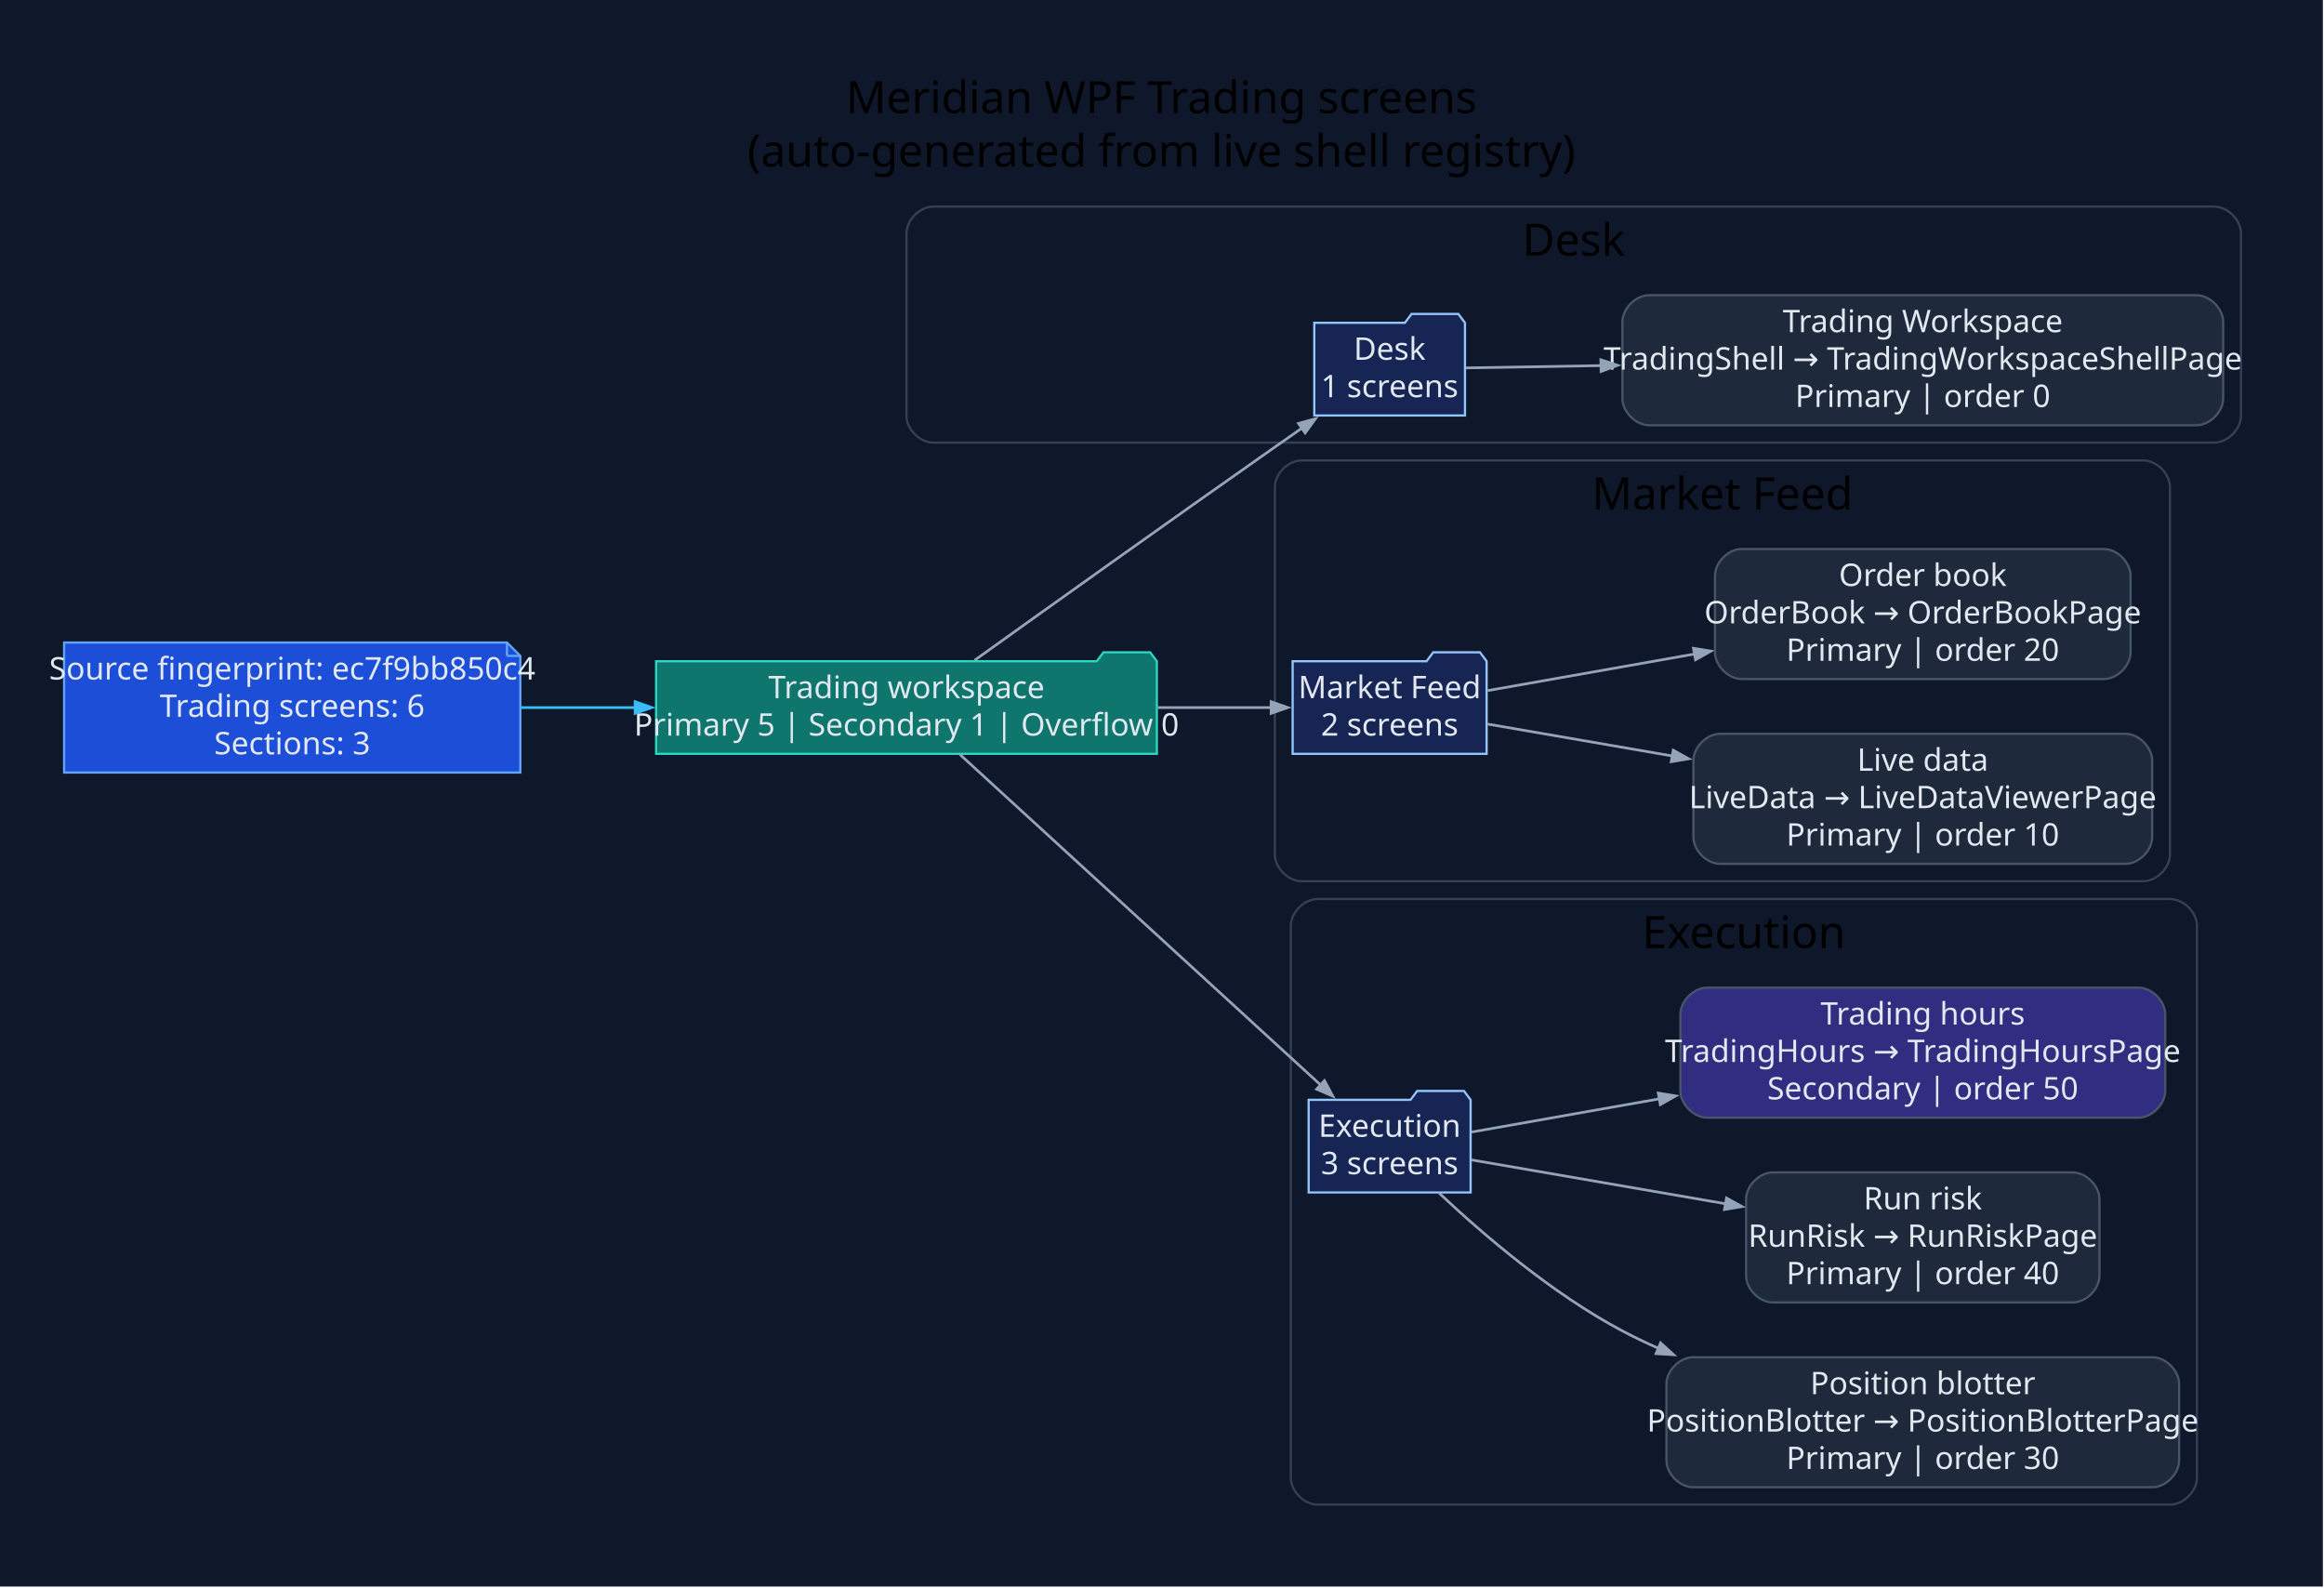
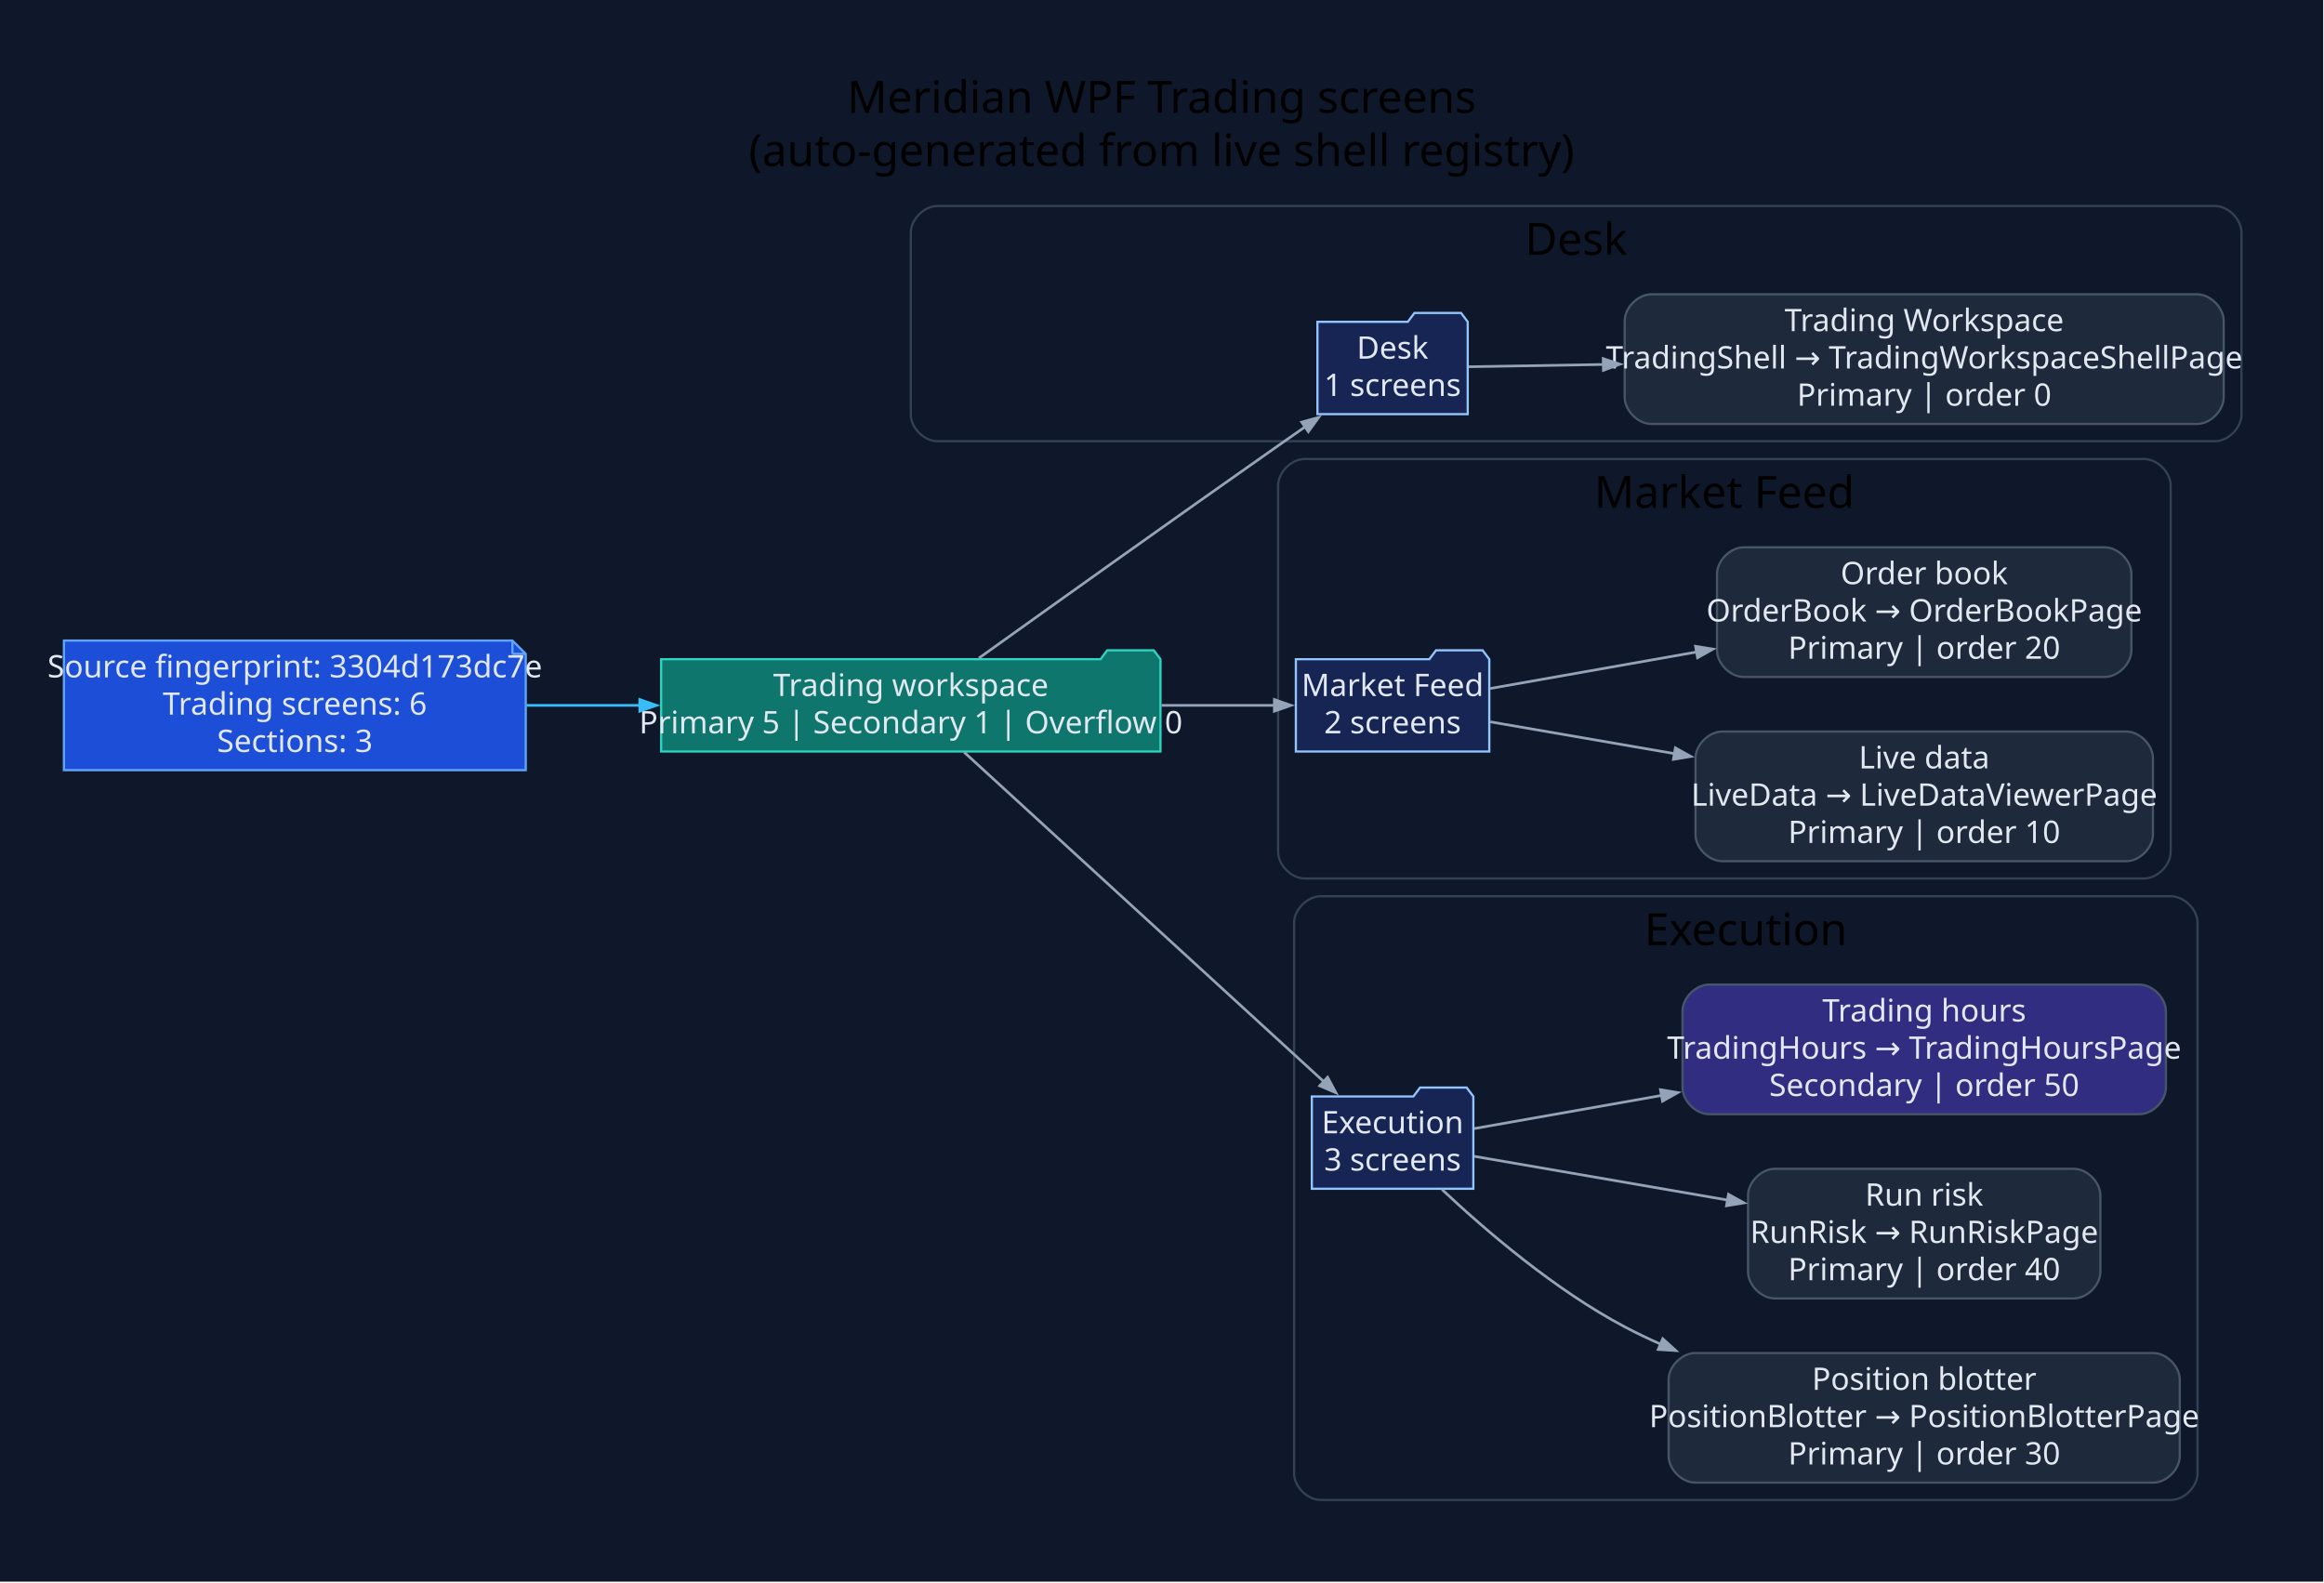
- <svg xmlns="http://www.w3.org/2000/svg" width="1044pt" height="713pt" viewBox="0.00 0.00 1044.00 713.00">
+ <svg xmlns="http://www.w3.org/2000/svg" width="1047pt" height="713pt" viewBox="0.00 0.00 1047.00 713.00">
  <g id="graph0" class="graph" transform="scale(1 1) rotate(0) translate(28.8 683.8)">
-     <polygon fill="#0f172a" stroke="none" points="-28.8,28.8 -28.8,-683.8 1014.7,-683.8 1014.7,28.8 -28.8,28.8" />
-     <text xml:space="preserve" text-anchor="middle" x="492.95" y="-633" font-family="Segoe UI" font-size="20.00">Meridian WPF Trading screens</text>
-     <text xml:space="preserve" text-anchor="middle" x="492.95" y="-609" font-family="Segoe UI" font-size="20.00">(auto-generated from live shell registry)</text>
+     <polygon fill="#0f172a" stroke="none" points="-28.8,28.8 -28.8,-683.8 1017.82,-683.8 1017.82,28.8 -28.8,28.8" />
+     <text xml:space="preserve" text-anchor="middle" x="494.51" y="-633" font-family="Segoe UI" font-size="20.00">Meridian WPF Trading screens</text>
+     <text xml:space="preserve" text-anchor="middle" x="494.51" y="-609" font-family="Segoe UI" font-size="20.00">(auto-generated from live shell registry)</text>
    <g id="clust1" class="cluster">
-       <path fill="#0f172a" stroke="#334155" d="M390.41,-485C390.41,-485 965.9,-485 965.9,-485 971.9,-485 977.9,-491 977.9,-497 977.9,-497 977.9,-579 977.9,-579 977.9,-585 971.9,-591 965.9,-591 965.9,-591 390.41,-591 390.41,-591 384.41,-591 378.41,-585 378.41,-579 378.41,-579 378.41,-497 378.41,-497 378.41,-491 384.41,-485 390.41,-485" />
-       <text xml:space="preserve" text-anchor="middle" x="678.16" y="-569" font-family="Segoe UI" font-size="20.00">Desk</text>
+       <path fill="#0f172a" stroke="#334155" d="M393.54,-485C393.54,-485 969.02,-485 969.02,-485 975.02,-485 981.02,-491 981.02,-497 981.02,-497 981.02,-579 981.02,-579 981.02,-585 975.02,-591 969.02,-591 969.02,-591 393.54,-591 393.54,-591 387.54,-591 381.54,-585 381.54,-579 381.54,-579 381.54,-497 381.54,-497 381.54,-491 387.54,-485 393.54,-485" />
+       <text xml:space="preserve" text-anchor="middle" x="681.28" y="-569" font-family="Segoe UI" font-size="20.00">Desk</text>
    </g>
    <g id="clust2" class="cluster">
-       <path fill="#0f172a" stroke="#334155" d="M555.89,-288C555.89,-288 934,-288 934,-288 940,-288 946,-294 946,-300 946,-300 946,-465 946,-465 946,-471 940,-477 934,-477 934,-477 555.89,-477 555.89,-477 549.89,-477 543.89,-471 543.89,-465 543.89,-465 543.89,-300 543.89,-300 543.89,-294 549.89,-288 555.89,-288" />
-       <text xml:space="preserve" text-anchor="middle" x="744.94" y="-455" font-family="Segoe UI" font-size="20.00">Market Feed</text>
+       <path fill="#0f172a" stroke="#334155" d="M559.01,-288C559.01,-288 937.13,-288 937.13,-288 943.13,-288 949.13,-294 949.13,-300 949.13,-300 949.13,-465 949.13,-465 949.13,-471 943.13,-477 937.13,-477 937.13,-477 559.01,-477 559.01,-477 553.01,-477 547.01,-471 547.01,-465 547.01,-465 547.01,-300 547.01,-300 547.01,-294 553.01,-288 559.01,-288" />
+       <text xml:space="preserve" text-anchor="middle" x="748.07" y="-455" font-family="Segoe UI" font-size="20.00">Market Feed</text>
    </g>
    <g id="clust3" class="cluster">
-       <path fill="#0f172a" stroke="#334155" d="M563.08,-8C563.08,-8 946.11,-8 946.11,-8 952.11,-8 958.11,-14 958.11,-20 958.11,-20 958.11,-268 958.11,-268 958.11,-274 952.11,-280 946.11,-280 946.11,-280 563.08,-280 563.08,-280 557.08,-280 551.08,-274 551.08,-268 551.08,-268 551.08,-20 551.08,-20 551.08,-14 557.08,-8 563.08,-8" />
-       <text xml:space="preserve" text-anchor="middle" x="754.59" y="-258" font-family="Segoe UI" font-size="20.00">Execution</text>
+       <path fill="#0f172a" stroke="#334155" d="M566.2,-8C566.2,-8 949.23,-8 949.23,-8 955.23,-8 961.23,-14 961.23,-20 961.23,-20 961.23,-268 961.23,-268 961.23,-274 955.23,-280 949.23,-280 949.23,-280 566.2,-280 566.2,-280 560.2,-280 554.2,-274 554.2,-268 554.2,-268 554.2,-20 554.2,-20 554.2,-14 560.2,-8 566.2,-8" />
+       <text xml:space="preserve" text-anchor="middle" x="757.72" y="-258" font-family="Segoe UI" font-size="20.00">Execution</text>
    </g>
    <g id="node1" class="node">
-       <polygon fill="#1d4ed8" stroke="#60a5fa" points="198.94,-395.2 0,-395.2 0,-336.8 204.94,-336.8 204.94,-389.2 198.94,-395.2" />
-       <polyline fill="none" stroke="#60a5fa" points="198.94,-395.2 198.94,-389.2" />
-       <polyline fill="none" stroke="#60a5fa" points="204.94,-389.2 198.94,-389.2" />
-       <text xml:space="preserve" text-anchor="middle" x="102.47" y="-378.6" font-family="Segoe UI" font-size="14.00" fill="#e2e8f0">Source fingerprint: ec7f9bb850c4</text>
-       <text xml:space="preserve" text-anchor="middle" x="102.47" y="-361.8" font-family="Segoe UI" font-size="14.00" fill="#e2e8f0">Trading screens: 6</text>
-       <text xml:space="preserve" text-anchor="middle" x="102.47" y="-345" font-family="Segoe UI" font-size="14.00" fill="#e2e8f0">Sections: 3</text>
+       <polygon fill="#1d4ed8" stroke="#60a5fa" points="202.06,-395.2 0,-395.2 0,-336.8 208.06,-336.8 208.06,-389.2 202.06,-395.2" />
+       <polyline fill="none" stroke="#60a5fa" points="202.06,-395.2 202.06,-389.2" />
+       <polyline fill="none" stroke="#60a5fa" points="208.06,-389.2 202.06,-389.2" />
+       <text xml:space="preserve" text-anchor="middle" x="104.03" y="-378.6" font-family="Segoe UI" font-size="14.00" fill="#e2e8f0">Source fingerprint: 3304d173dc7e</text>
+       <text xml:space="preserve" text-anchor="middle" x="104.03" y="-361.8" font-family="Segoe UI" font-size="14.00" fill="#e2e8f0">Trading screens: 6</text>
+       <text xml:space="preserve" text-anchor="middle" x="104.03" y="-345" font-family="Segoe UI" font-size="14.00" fill="#e2e8f0">Sections: 3</text>
    </g>
    <g id="node2" class="node">
-       <polygon fill="#0f766e" stroke="#2dd4bf" points="490.89,-386.8 487.89,-390.8 466.89,-390.8 463.89,-386.8 265.94,-386.8 265.94,-345.2 490.89,-345.2 490.89,-386.8" />
-       <text xml:space="preserve" text-anchor="middle" x="378.41" y="-370.2" font-family="Segoe UI" font-size="14.00" fill="#e2e8f0">Trading workspace</text>
-       <text xml:space="preserve" text-anchor="middle" x="378.41" y="-353.4" font-family="Segoe UI" font-size="14.00" fill="#e2e8f0">Primary 5 | Secondary 1 | Overflow 0</text>
+       <polygon fill="#0f766e" stroke="#2dd4bf" points="494.01,-386.8 491.01,-390.8 470.01,-390.8 467.01,-386.8 269.06,-386.8 269.06,-345.2 494.01,-345.2 494.01,-386.8" />
+       <text xml:space="preserve" text-anchor="middle" x="381.54" y="-370.2" font-family="Segoe UI" font-size="14.00" fill="#e2e8f0">Trading workspace</text>
+       <text xml:space="preserve" text-anchor="middle" x="381.54" y="-353.4" font-family="Segoe UI" font-size="14.00" fill="#e2e8f0">Primary 5 | Secondary 1 | Overflow 0</text>
    </g>
    <g id="edge1" class="edge">
-       <path fill="none" stroke="#38bdf8" stroke-width="1.2" d="M205.09,-366C221.94,-366 239.57,-366 256.84,-366" />
-       <polygon fill="#38bdf8" stroke="#38bdf8" stroke-width="1.2" points="256.51,-368.63 264.01,-366 256.51,-363.38 256.51,-368.63" />
+       <path fill="none" stroke="#38bdf8" stroke-width="1.2" d="M208.4,-366C225.18,-366 242.68,-366 259.82,-366" />
+       <polygon fill="#38bdf8" stroke="#38bdf8" stroke-width="1.2" points="259.43,-368.63 266.93,-366 259.43,-363.38 259.43,-368.63" />
    </g>
    <g id="node3" class="node">
-       <polygon fill="#172554" stroke="#93c5fd" points="629.31,-538.8 626.31,-542.8 605.31,-542.8 602.31,-538.8 561.61,-538.8 561.61,-497.2 629.31,-497.2 629.31,-538.8" />
-       <text xml:space="preserve" text-anchor="middle" x="595.46" y="-522.2" font-family="Segoe UI" font-size="14.00" fill="#e2e8f0">Desk</text>
-       <text xml:space="preserve" text-anchor="middle" x="595.46" y="-505.4" font-family="Segoe UI" font-size="14.00" fill="#e2e8f0">1 screens</text>
+       <polygon fill="#172554" stroke="#93c5fd" points="632.43,-538.8 629.43,-542.8 608.43,-542.8 605.43,-538.8 564.73,-538.8 564.73,-497.2 632.43,-497.2 632.43,-538.8" />
+       <text xml:space="preserve" text-anchor="middle" x="598.58" y="-522.2" font-family="Segoe UI" font-size="14.00" fill="#e2e8f0">Desk</text>
+       <text xml:space="preserve" text-anchor="middle" x="598.58" y="-505.4" font-family="Segoe UI" font-size="14.00" fill="#e2e8f0">1 screens</text>
    </g>
    <g id="edge2" class="edge">
-       <path fill="none" stroke="#94a3b8" stroke-width="1.2" d="M409.04,-387.25C441.91,-410.78 496.56,-449.79 543.89,-483 547.87,-485.8 552.05,-488.71 556.21,-491.61" />
-       <polygon fill="#94a3b8" stroke="#94a3b8" stroke-width="1.2" points="554.51,-493.62 562.17,-495.74 557.5,-489.31 554.51,-493.62" />
+       <path fill="none" stroke="#94a3b8" stroke-width="1.2" d="M412.17,-387.25C445.04,-410.78 499.68,-449.79 547.01,-483 551,-485.8 555.17,-488.71 559.34,-491.61" />
+       <polygon fill="#94a3b8" stroke="#94a3b8" stroke-width="1.2" points="557.63,-493.62 565.29,-495.74 560.63,-489.31 557.63,-493.62" />
    </g>
    <g id="node5" class="node">
-       <polygon fill="#172554" stroke="#93c5fd" points="639.03,-386.8 636.03,-390.8 615.03,-390.8 612.03,-386.8 551.89,-386.8 551.89,-345.2 639.03,-345.2 639.03,-386.8" />
-       <text xml:space="preserve" text-anchor="middle" x="595.46" y="-370.2" font-family="Segoe UI" font-size="14.00" fill="#e2e8f0">Market Feed</text>
-       <text xml:space="preserve" text-anchor="middle" x="595.46" y="-353.4" font-family="Segoe UI" font-size="14.00" fill="#e2e8f0">2 screens</text>
+       <polygon fill="#172554" stroke="#93c5fd" points="642.15,-386.8 639.15,-390.8 618.15,-390.8 615.15,-386.8 555.01,-386.8 555.01,-345.2 642.15,-345.2 642.15,-386.8" />
+       <text xml:space="preserve" text-anchor="middle" x="598.58" y="-370.2" font-family="Segoe UI" font-size="14.00" fill="#e2e8f0">Market Feed</text>
+       <text xml:space="preserve" text-anchor="middle" x="598.58" y="-353.4" font-family="Segoe UI" font-size="14.00" fill="#e2e8f0">2 screens</text>
    </g>
    <g id="edge4" class="edge">
-       <path fill="none" stroke="#94a3b8" stroke-width="1.2" d="M491.34,-366C509.26,-366 527.01,-366 542.61,-366" />
-       <polygon fill="#94a3b8" stroke="#94a3b8" stroke-width="1.2" points="542.21,-368.63 549.71,-366 542.21,-363.38 542.21,-368.63" />
+       <path fill="none" stroke="#94a3b8" stroke-width="1.2" d="M494.47,-366C512.38,-366 530.13,-366 545.73,-366" />
+       <polygon fill="#94a3b8" stroke="#94a3b8" stroke-width="1.2" points="545.33,-368.63 552.83,-366 545.33,-363.38 545.33,-368.63" />
    </g>
    <g id="node8" class="node">
-       <polygon fill="#172554" stroke="#93c5fd" points="631.84,-189.8 628.84,-193.8 607.84,-193.8 604.84,-189.8 559.08,-189.8 559.08,-148.2 631.84,-148.2 631.84,-189.8" />
-       <text xml:space="preserve" text-anchor="middle" x="595.46" y="-173.2" font-family="Segoe UI" font-size="14.00" fill="#e2e8f0">Execution</text>
-       <text xml:space="preserve" text-anchor="middle" x="595.46" y="-156.4" font-family="Segoe UI" font-size="14.00" fill="#e2e8f0">3 screens</text>
+       <polygon fill="#172554" stroke="#93c5fd" points="634.96,-189.8 631.96,-193.8 610.96,-193.8 607.96,-189.8 562.2,-189.8 562.2,-148.2 634.96,-148.2 634.96,-189.8" />
+       <text xml:space="preserve" text-anchor="middle" x="598.58" y="-173.2" font-family="Segoe UI" font-size="14.00" fill="#e2e8f0">Execution</text>
+       <text xml:space="preserve" text-anchor="middle" x="598.58" y="-156.4" font-family="Segoe UI" font-size="14.00" fill="#e2e8f0">3 screens</text>
    </g>
    <g id="edge7" class="edge">
-       <path fill="none" stroke="#94a3b8" stroke-width="1.2" d="M402.43,-344.92C441.61,-309.02 521.25,-236.06 564.64,-196.31" />
-       <polygon fill="#94a3b8" stroke="#94a3b8" stroke-width="1.2" points="566.19,-198.46 569.94,-191.46 562.64,-194.59 566.19,-198.46" />
+       <path fill="none" stroke="#94a3b8" stroke-width="1.2" d="M405.55,-344.92C444.73,-309.02 524.37,-236.06 567.77,-196.31" />
+       <polygon fill="#94a3b8" stroke="#94a3b8" stroke-width="1.2" points="569.31,-198.46 573.07,-191.46 565.76,-194.59 569.31,-198.46" />
    </g>
    <g id="node4" class="node">
-       <path fill="#1e293b" stroke="#475569" d="M957.9,-551.2C957.9,-551.2 712.03,-551.2 712.03,-551.2 706.03,-551.2 700.03,-545.2 700.03,-539.2 700.03,-539.2 700.03,-504.8 700.03,-504.8 700.03,-498.8 706.03,-492.8 712.03,-492.8 712.03,-492.8 957.9,-492.8 957.9,-492.8 963.9,-492.8 969.9,-498.8 969.9,-504.8 969.9,-504.8 969.9,-539.2 969.9,-539.2 969.9,-545.2 963.9,-551.2 957.9,-551.2" />
-       <text xml:space="preserve" text-anchor="middle" x="834.96" y="-534.6" font-family="Segoe UI" font-size="14.00" fill="#e2e8f0">Trading Workspace</text>
-       <text xml:space="preserve" text-anchor="middle" x="834.96" y="-517.8" font-family="Segoe UI" font-size="14.00" fill="#e2e8f0">TradingShell → TradingWorkspaceShellPage</text>
-       <text xml:space="preserve" text-anchor="middle" x="834.96" y="-501" font-family="Segoe UI" font-size="14.00" fill="#e2e8f0">Primary | order 0</text>
+       <path fill="#1e293b" stroke="#475569" d="M961.02,-551.2C961.02,-551.2 715.15,-551.2 715.15,-551.2 709.15,-551.2 703.15,-545.2 703.15,-539.2 703.15,-539.2 703.15,-504.8 703.15,-504.8 703.15,-498.8 709.15,-492.8 715.15,-492.8 715.15,-492.8 961.02,-492.8 961.02,-492.8 967.02,-492.8 973.02,-498.8 973.02,-504.8 973.02,-504.8 973.02,-539.2 973.02,-539.2 973.02,-545.2 967.02,-551.2 961.02,-551.2" />
+       <text xml:space="preserve" text-anchor="middle" x="838.09" y="-534.6" font-family="Segoe UI" font-size="14.00" fill="#e2e8f0">Trading Workspace</text>
+       <text xml:space="preserve" text-anchor="middle" x="838.09" y="-517.8" font-family="Segoe UI" font-size="14.00" fill="#e2e8f0">TradingShell → TradingWorkspaceShellPage</text>
+       <text xml:space="preserve" text-anchor="middle" x="838.09" y="-501" font-family="Segoe UI" font-size="14.00" fill="#e2e8f0">Primary | order 0</text>
    </g>
    <g id="edge3" class="edge">
-       <path fill="none" stroke="#94a3b8" stroke-width="1.2" d="M629.73,-518.56C646.41,-518.84 667.88,-519.2 690.6,-519.59" />
-       <polygon fill="#94a3b8" stroke="#94a3b8" stroke-width="1.2" points="690.35,-522.21 697.89,-519.71 690.44,-516.96 690.35,-522.21" />
+       <path fill="none" stroke="#94a3b8" stroke-width="1.2" d="M632.86,-518.56C649.54,-518.84 671,-519.2 693.73,-519.59" />
+       <polygon fill="#94a3b8" stroke="#94a3b8" stroke-width="1.2" points="693.48,-522.21 701.02,-519.71 693.56,-516.96 693.48,-522.21" />
    </g>
    <g id="node6" class="node">
-       <path fill="#1e293b" stroke="#475569" d="M926,-354.2C926,-354.2 743.92,-354.2 743.92,-354.2 737.92,-354.2 731.92,-348.2 731.92,-342.2 731.92,-342.2 731.92,-307.8 731.92,-307.8 731.92,-301.8 737.92,-295.8 743.92,-295.8 743.92,-295.8 926,-295.8 926,-295.8 932,-295.8 938,-301.8 938,-307.8 938,-307.8 938,-342.2 938,-342.2 938,-348.2 932,-354.2 926,-354.2" />
-       <text xml:space="preserve" text-anchor="middle" x="834.96" y="-337.6" font-family="Segoe UI" font-size="14.00" fill="#e2e8f0">Live data</text>
-       <text xml:space="preserve" text-anchor="middle" x="834.96" y="-320.8" font-family="Segoe UI" font-size="14.00" fill="#e2e8f0">LiveData → LiveDataViewerPage</text>
-       <text xml:space="preserve" text-anchor="middle" x="834.96" y="-304" font-family="Segoe UI" font-size="14.00" fill="#e2e8f0">Primary | order 10</text>
+       <path fill="#1e293b" stroke="#475569" d="M929.13,-354.2C929.13,-354.2 747.05,-354.2 747.05,-354.2 741.05,-354.2 735.05,-348.2 735.05,-342.2 735.05,-342.2 735.05,-307.8 735.05,-307.8 735.05,-301.8 741.05,-295.8 747.05,-295.8 747.05,-295.8 929.13,-295.8 929.13,-295.8 935.13,-295.8 941.13,-301.8 941.13,-307.8 941.13,-307.8 941.13,-342.2 941.13,-342.2 941.13,-348.2 935.13,-354.2 929.13,-354.2" />
+       <text xml:space="preserve" text-anchor="middle" x="838.09" y="-337.6" font-family="Segoe UI" font-size="14.00" fill="#e2e8f0">Live data</text>
+       <text xml:space="preserve" text-anchor="middle" x="838.09" y="-320.8" font-family="Segoe UI" font-size="14.00" fill="#e2e8f0">LiveData → LiveDataViewerPage</text>
+       <text xml:space="preserve" text-anchor="middle" x="838.09" y="-304" font-family="Segoe UI" font-size="14.00" fill="#e2e8f0">Primary | order 10</text>
    </g>
    <g id="edge5" class="edge">
-       <path fill="none" stroke="#94a3b8" stroke-width="1.2" d="M639.47,-358.58C662.85,-354.54 692.95,-349.34 722.46,-344.25" />
-       <polygon fill="#94a3b8" stroke="#94a3b8" stroke-width="1.2" points="722.85,-346.84 729.8,-342.98 721.96,-341.67 722.85,-346.84" />
+       <path fill="none" stroke="#94a3b8" stroke-width="1.2" d="M642.59,-358.58C665.97,-354.54 696.08,-349.34 725.58,-344.25" />
+       <polygon fill="#94a3b8" stroke="#94a3b8" stroke-width="1.2" points="725.98,-346.84 732.92,-342.98 725.08,-341.67 725.98,-346.84" />
    </g>
    <g id="node7" class="node">
-       <path fill="#1e293b" stroke="#475569" d="M916.31,-437.2C916.31,-437.2 753.62,-437.2 753.62,-437.2 747.62,-437.2 741.62,-431.2 741.62,-425.2 741.62,-425.2 741.62,-390.8 741.62,-390.8 741.62,-384.8 747.62,-378.8 753.62,-378.8 753.62,-378.8 916.31,-378.8 916.31,-378.8 922.31,-378.8 928.31,-384.8 928.31,-390.8 928.31,-390.8 928.31,-425.2 928.31,-425.2 928.31,-431.2 922.31,-437.2 916.31,-437.2" />
-       <text xml:space="preserve" text-anchor="middle" x="834.96" y="-420.6" font-family="Segoe UI" font-size="14.00" fill="#e2e8f0">Order book</text>
-       <text xml:space="preserve" text-anchor="middle" x="834.96" y="-403.8" font-family="Segoe UI" font-size="14.00" fill="#e2e8f0">OrderBook → OrderBookPage</text>
-       <text xml:space="preserve" text-anchor="middle" x="834.96" y="-387" font-family="Segoe UI" font-size="14.00" fill="#e2e8f0">Primary | order 20</text>
+       <path fill="#1e293b" stroke="#475569" d="M919.43,-437.2C919.43,-437.2 756.74,-437.2 756.74,-437.2 750.74,-437.2 744.74,-431.2 744.74,-425.2 744.74,-425.2 744.74,-390.8 744.74,-390.8 744.74,-384.8 750.74,-378.8 756.74,-378.8 756.74,-378.8 919.43,-378.8 919.43,-378.8 925.43,-378.8 931.43,-384.8 931.43,-390.8 931.43,-390.8 931.43,-425.2 931.43,-425.2 931.43,-431.2 925.43,-437.2 919.43,-437.2" />
+       <text xml:space="preserve" text-anchor="middle" x="838.09" y="-420.6" font-family="Segoe UI" font-size="14.00" fill="#e2e8f0">Order book</text>
+       <text xml:space="preserve" text-anchor="middle" x="838.09" y="-403.8" font-family="Segoe UI" font-size="14.00" fill="#e2e8f0">OrderBook → OrderBookPage</text>
+       <text xml:space="preserve" text-anchor="middle" x="838.09" y="-387" font-family="Segoe UI" font-size="14.00" fill="#e2e8f0">Primary | order 20</text>
    </g>
    <g id="edge6" class="edge">
-       <path fill="none" stroke="#94a3b8" stroke-width="1.2" d="M639.47,-373.61C665.49,-378.21 699.85,-384.28 732.44,-390.05" />
-       <polygon fill="#94a3b8" stroke="#94a3b8" stroke-width="1.2" points="731.94,-392.62 739.79,-391.35 732.86,-387.46 731.94,-392.62" />
+       <path fill="none" stroke="#94a3b8" stroke-width="1.2" d="M642.59,-373.61C668.62,-378.21 702.97,-384.28 735.56,-390.05" />
+       <polygon fill="#94a3b8" stroke="#94a3b8" stroke-width="1.2" points="735.07,-392.62 742.91,-391.35 735.98,-387.46 735.07,-392.62" />
    </g>
    <g id="node9" class="node">
-       <path fill="#1e293b" stroke="#475569" d="M938.11,-74.2C938.11,-74.2 731.82,-74.2 731.82,-74.2 725.82,-74.2 719.82,-68.2 719.82,-62.2 719.82,-62.2 719.82,-27.8 719.82,-27.8 719.82,-21.8 725.82,-15.8 731.82,-15.8 731.82,-15.8 938.11,-15.8 938.11,-15.8 944.11,-15.8 950.11,-21.8 950.11,-27.8 950.11,-27.8 950.11,-62.2 950.11,-62.2 950.11,-68.2 944.11,-74.2 938.11,-74.2" />
-       <text xml:space="preserve" text-anchor="middle" x="834.96" y="-57.6" font-family="Segoe UI" font-size="14.00" fill="#e2e8f0">Position blotter</text>
-       <text xml:space="preserve" text-anchor="middle" x="834.96" y="-40.8" font-family="Segoe UI" font-size="14.00" fill="#e2e8f0">PositionBlotter → PositionBlotterPage</text>
-       <text xml:space="preserve" text-anchor="middle" x="834.96" y="-24" font-family="Segoe UI" font-size="14.00" fill="#e2e8f0">Primary | order 30</text>
+       <path fill="#1e293b" stroke="#475569" d="M941.23,-74.2C941.23,-74.2 734.94,-74.2 734.94,-74.2 728.94,-74.2 722.94,-68.2 722.94,-62.2 722.94,-62.2 722.94,-27.8 722.94,-27.8 722.94,-21.8 728.94,-15.8 734.94,-15.8 734.94,-15.8 941.23,-15.8 941.23,-15.8 947.23,-15.8 953.23,-21.8 953.23,-27.8 953.23,-27.8 953.23,-62.2 953.23,-62.2 953.23,-68.2 947.23,-74.2 941.23,-74.2" />
+       <text xml:space="preserve" text-anchor="middle" x="838.09" y="-57.6" font-family="Segoe UI" font-size="14.00" fill="#e2e8f0">Position blotter</text>
+       <text xml:space="preserve" text-anchor="middle" x="838.09" y="-40.8" font-family="Segoe UI" font-size="14.00" fill="#e2e8f0">PositionBlotter → PositionBlotterPage</text>
+       <text xml:space="preserve" text-anchor="middle" x="838.09" y="-24" font-family="Segoe UI" font-size="14.00" fill="#e2e8f0">Primary | order 30</text>
    </g>
    <g id="edge8" class="edge">
-       <path fill="none" stroke="#94a3b8" stroke-width="1.2" d="M617.74,-147.87C637.55,-129.25 668.66,-102.59 700.03,-86 705.3,-83.21 710.79,-80.58 716.41,-78.11" />
-       <polygon fill="#94a3b8" stroke="#94a3b8" stroke-width="1.2" points="717.17,-80.64 723.05,-75.3 715.12,-75.8 717.17,-80.64" />
+       <path fill="none" stroke="#94a3b8" stroke-width="1.2" d="M620.86,-147.87C640.67,-129.25 671.78,-102.59 703.15,-86 708.42,-83.21 713.91,-80.58 719.53,-78.11" />
+       <polygon fill="#94a3b8" stroke="#94a3b8" stroke-width="1.2" points="720.29,-80.64 726.18,-75.3 718.25,-75.8 720.29,-80.64" />
    </g>
    <g id="node10" class="node">
-       <path fill="#1e293b" stroke="#475569" d="M902.33,-157.2C902.33,-157.2 767.59,-157.2 767.59,-157.2 761.59,-157.2 755.59,-151.2 755.59,-145.2 755.59,-145.2 755.59,-110.8 755.59,-110.8 755.59,-104.8 761.59,-98.8 767.59,-98.8 767.59,-98.8 902.33,-98.8 902.33,-98.8 908.33,-98.8 914.33,-104.8 914.33,-110.8 914.33,-110.8 914.33,-145.2 914.33,-145.2 914.33,-151.2 908.33,-157.2 902.33,-157.2" />
-       <text xml:space="preserve" text-anchor="middle" x="834.96" y="-140.6" font-family="Segoe UI" font-size="14.00" fill="#e2e8f0">Run risk</text>
-       <text xml:space="preserve" text-anchor="middle" x="834.96" y="-123.8" font-family="Segoe UI" font-size="14.00" fill="#e2e8f0">RunRisk → RunRiskPage</text>
-       <text xml:space="preserve" text-anchor="middle" x="834.96" y="-107" font-family="Segoe UI" font-size="14.00" fill="#e2e8f0">Primary | order 40</text>
+       <path fill="#1e293b" stroke="#475569" d="M905.46,-157.2C905.46,-157.2 770.72,-157.2 770.72,-157.2 764.72,-157.2 758.72,-151.2 758.72,-145.2 758.72,-145.2 758.72,-110.8 758.72,-110.8 758.72,-104.8 764.72,-98.8 770.72,-98.8 770.72,-98.8 905.46,-98.8 905.46,-98.8 911.46,-98.8 917.46,-104.8 917.46,-110.8 917.46,-110.8 917.46,-145.2 917.46,-145.2 917.46,-151.2 911.46,-157.2 905.46,-157.2" />
+       <text xml:space="preserve" text-anchor="middle" x="838.09" y="-140.6" font-family="Segoe UI" font-size="14.00" fill="#e2e8f0">Run risk</text>
+       <text xml:space="preserve" text-anchor="middle" x="838.09" y="-123.8" font-family="Segoe UI" font-size="14.00" fill="#e2e8f0">RunRisk → RunRiskPage</text>
+       <text xml:space="preserve" text-anchor="middle" x="838.09" y="-107" font-family="Segoe UI" font-size="14.00" fill="#e2e8f0">Primary | order 40</text>
    </g>
    <g id="edge9" class="edge">
-       <path fill="none" stroke="#94a3b8" stroke-width="1.2" d="M632.27,-162.82C662.51,-157.6 707.08,-149.9 746.64,-143.07" />
-       <polygon fill="#94a3b8" stroke="#94a3b8" stroke-width="1.2" points="746.79,-145.71 753.73,-141.85 745.89,-140.54 746.79,-145.71" />
+       <path fill="none" stroke="#94a3b8" stroke-width="1.2" d="M635.39,-162.82C665.63,-157.6 710.21,-149.9 749.76,-143.07" />
+       <polygon fill="#94a3b8" stroke="#94a3b8" stroke-width="1.2" points="749.91,-145.71 756.86,-141.85 749.02,-140.54 749.91,-145.71" />
    </g>
    <g id="node11" class="node">
-       <path fill="#312e81" stroke="#475569" d="M931.86,-240.2C931.86,-240.2 738.07,-240.2 738.07,-240.2 732.07,-240.2 726.07,-234.2 726.07,-228.2 726.07,-228.2 726.07,-193.8 726.07,-193.8 726.07,-187.8 732.07,-181.8 738.07,-181.8 738.07,-181.8 931.86,-181.8 931.86,-181.8 937.86,-181.8 943.86,-187.8 943.86,-193.8 943.86,-193.8 943.86,-228.2 943.86,-228.2 943.86,-234.2 937.86,-240.2 931.86,-240.2" />
-       <text xml:space="preserve" text-anchor="middle" x="834.96" y="-223.6" font-family="Segoe UI" font-size="14.00" fill="#e2e8f0">Trading hours</text>
-       <text xml:space="preserve" text-anchor="middle" x="834.96" y="-206.8" font-family="Segoe UI" font-size="14.00" fill="#e2e8f0">TradingHours → TradingHoursPage</text>
-       <text xml:space="preserve" text-anchor="middle" x="834.96" y="-190" font-family="Segoe UI" font-size="14.00" fill="#e2e8f0">Secondary | order 50</text>
+       <path fill="#312e81" stroke="#475569" d="M934.98,-240.2C934.98,-240.2 741.19,-240.2 741.19,-240.2 735.19,-240.2 729.19,-234.2 729.19,-228.2 729.19,-228.2 729.19,-193.8 729.19,-193.8 729.19,-187.8 735.19,-181.8 741.19,-181.8 741.19,-181.8 934.98,-181.8 934.98,-181.8 940.98,-181.8 946.98,-187.8 946.98,-193.8 946.98,-193.8 946.98,-228.2 946.98,-228.2 946.98,-234.2 940.98,-240.2 934.98,-240.2" />
+       <text xml:space="preserve" text-anchor="middle" x="838.09" y="-223.6" font-family="Segoe UI" font-size="14.00" fill="#e2e8f0">Trading hours</text>
+       <text xml:space="preserve" text-anchor="middle" x="838.09" y="-206.8" font-family="Segoe UI" font-size="14.00" fill="#e2e8f0">TradingHours → TradingHoursPage</text>
+       <text xml:space="preserve" text-anchor="middle" x="838.09" y="-190" font-family="Segoe UI" font-size="14.00" fill="#e2e8f0">Secondary | order 50</text>
    </g>
    <g id="edge10" class="edge">
-       <path fill="none" stroke="#94a3b8" stroke-width="1.2" d="M632.27,-175.33C655.03,-179.36 685.92,-184.82 716.67,-190.26" />
-       <polygon fill="#94a3b8" stroke="#94a3b8" stroke-width="1.2" points="716.14,-192.83 723.98,-191.55 717.05,-187.66 716.14,-192.83" />
+       <path fill="none" stroke="#94a3b8" stroke-width="1.2" d="M635.39,-175.33C658.16,-179.36 689.04,-184.82 719.8,-190.26" />
+       <polygon fill="#94a3b8" stroke="#94a3b8" stroke-width="1.2" points="719.26,-192.83 727.1,-191.55 720.18,-187.66 719.26,-192.83" />
    </g>
  </g>
</svg>
